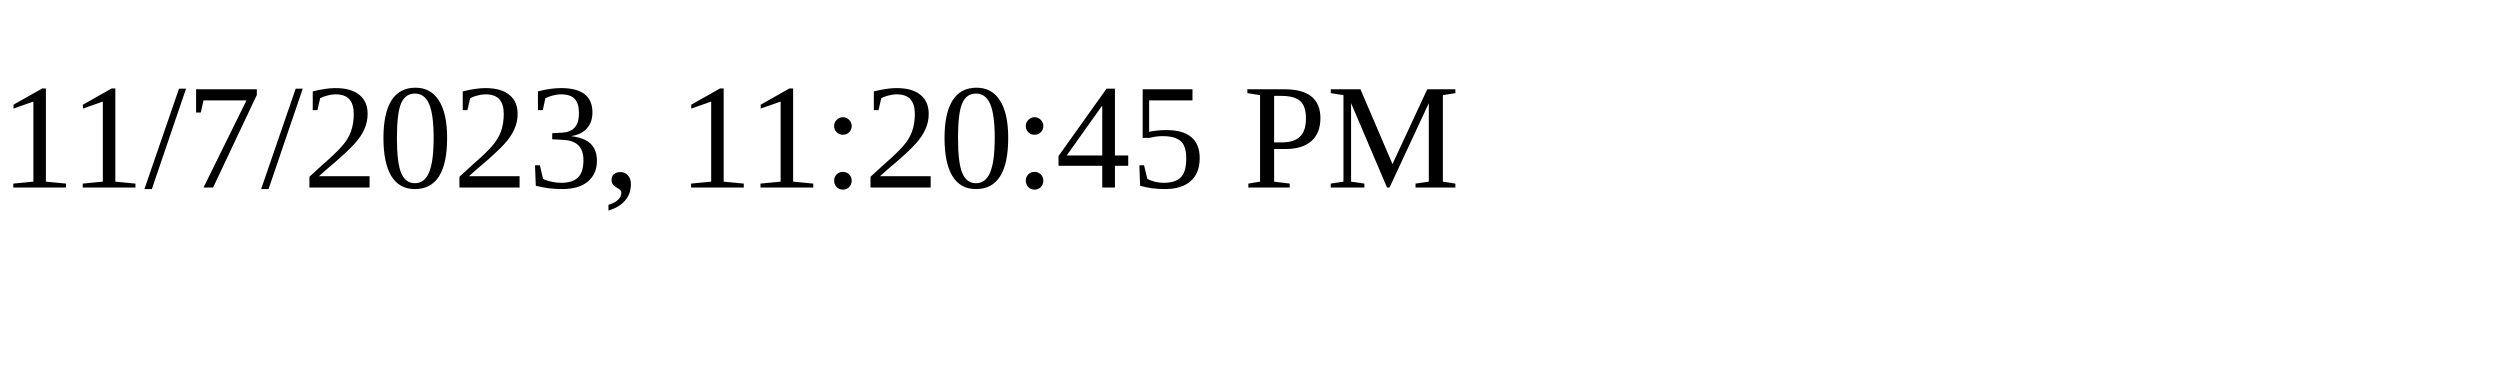
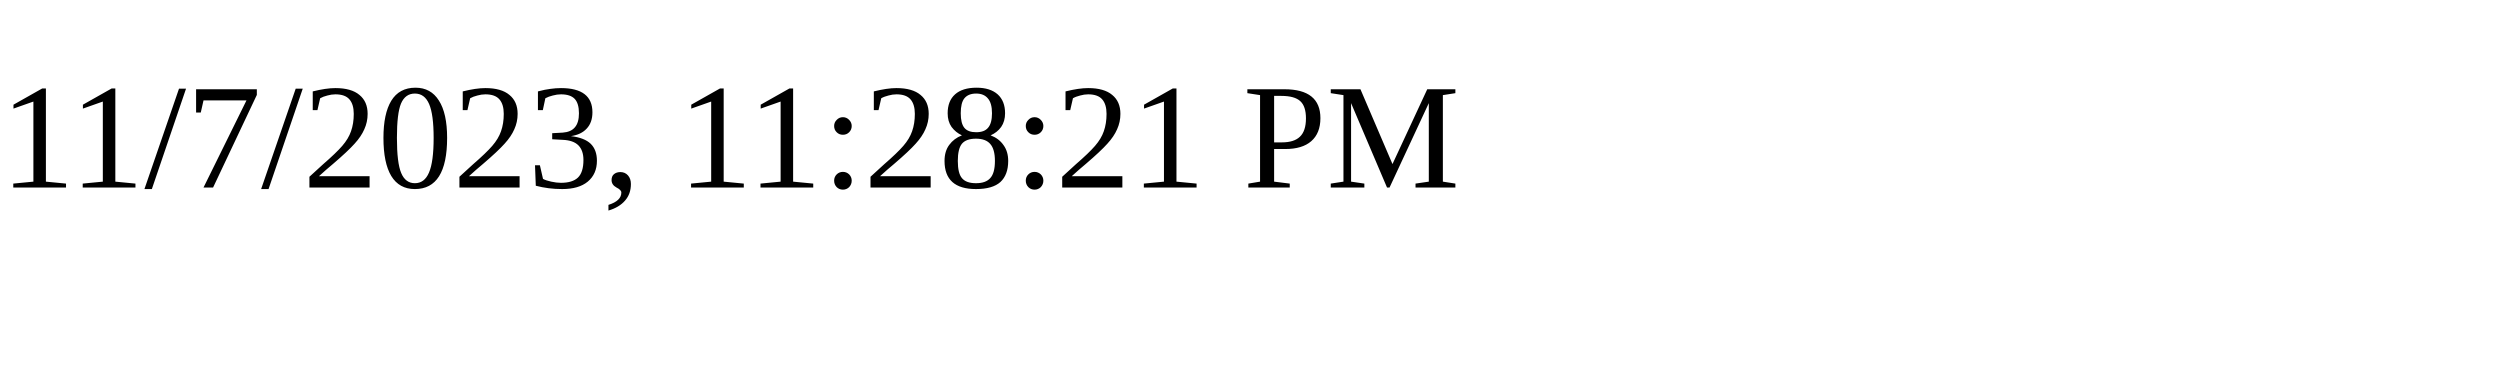
<svg xmlns="http://www.w3.org/2000/svg" height="30" width="200">
-   <text x="0" y="15">11/7/2023, 11:20:45 PM</text>
+   <text x="0" y="15">11/7/2023, 11:28:21 PM</text>
</svg>
